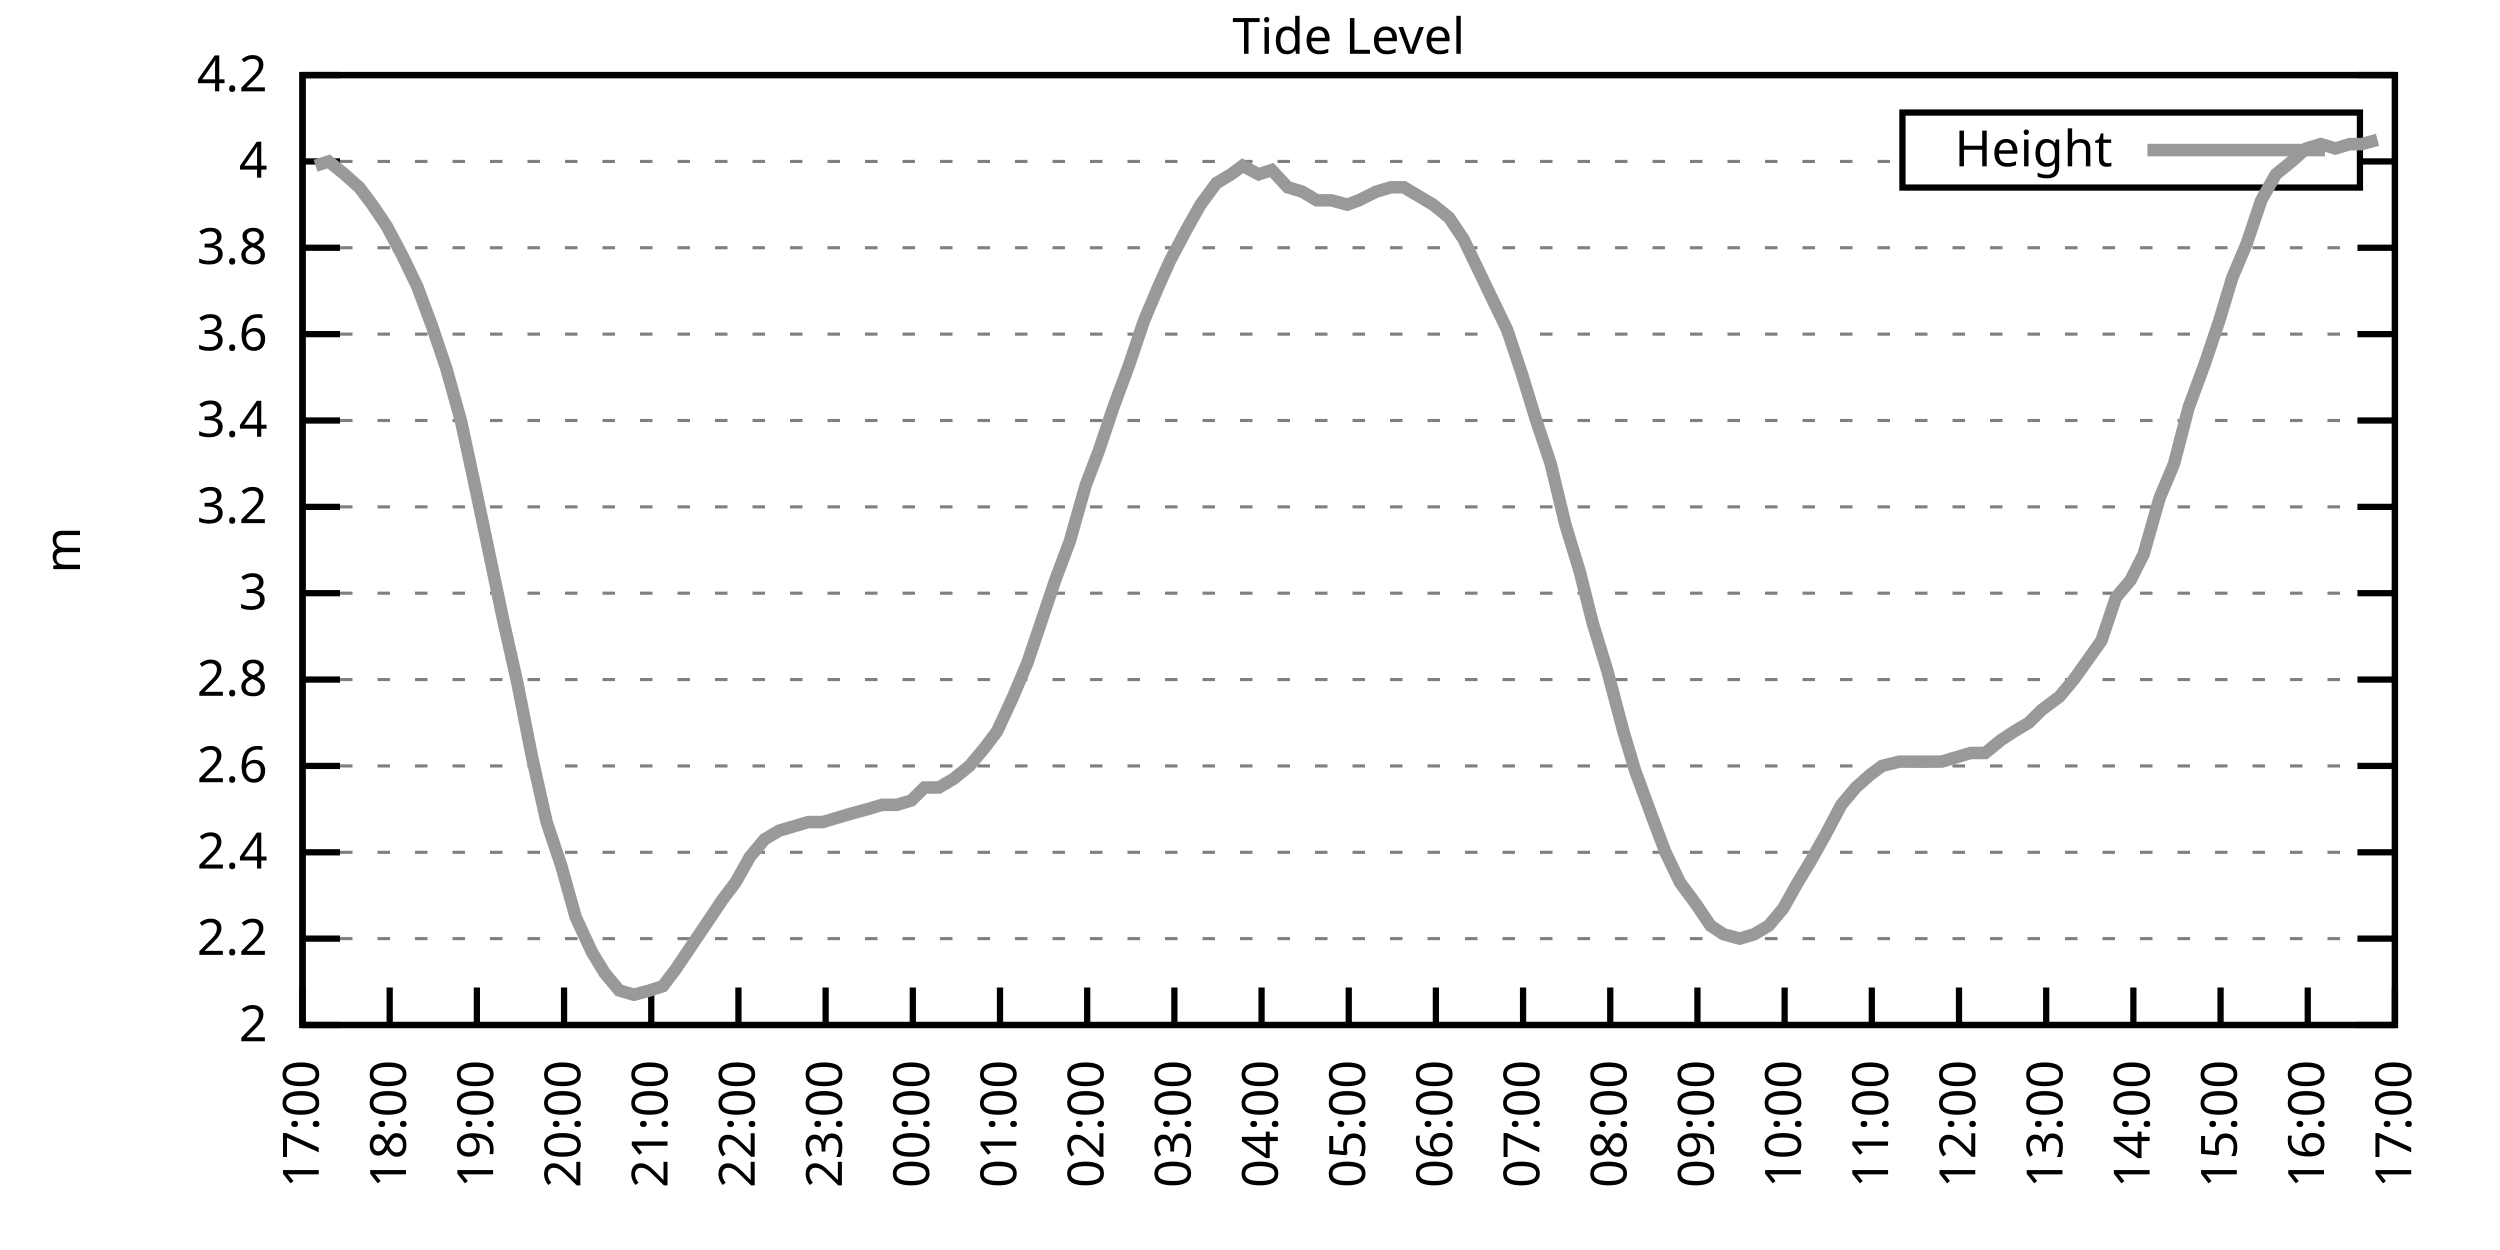
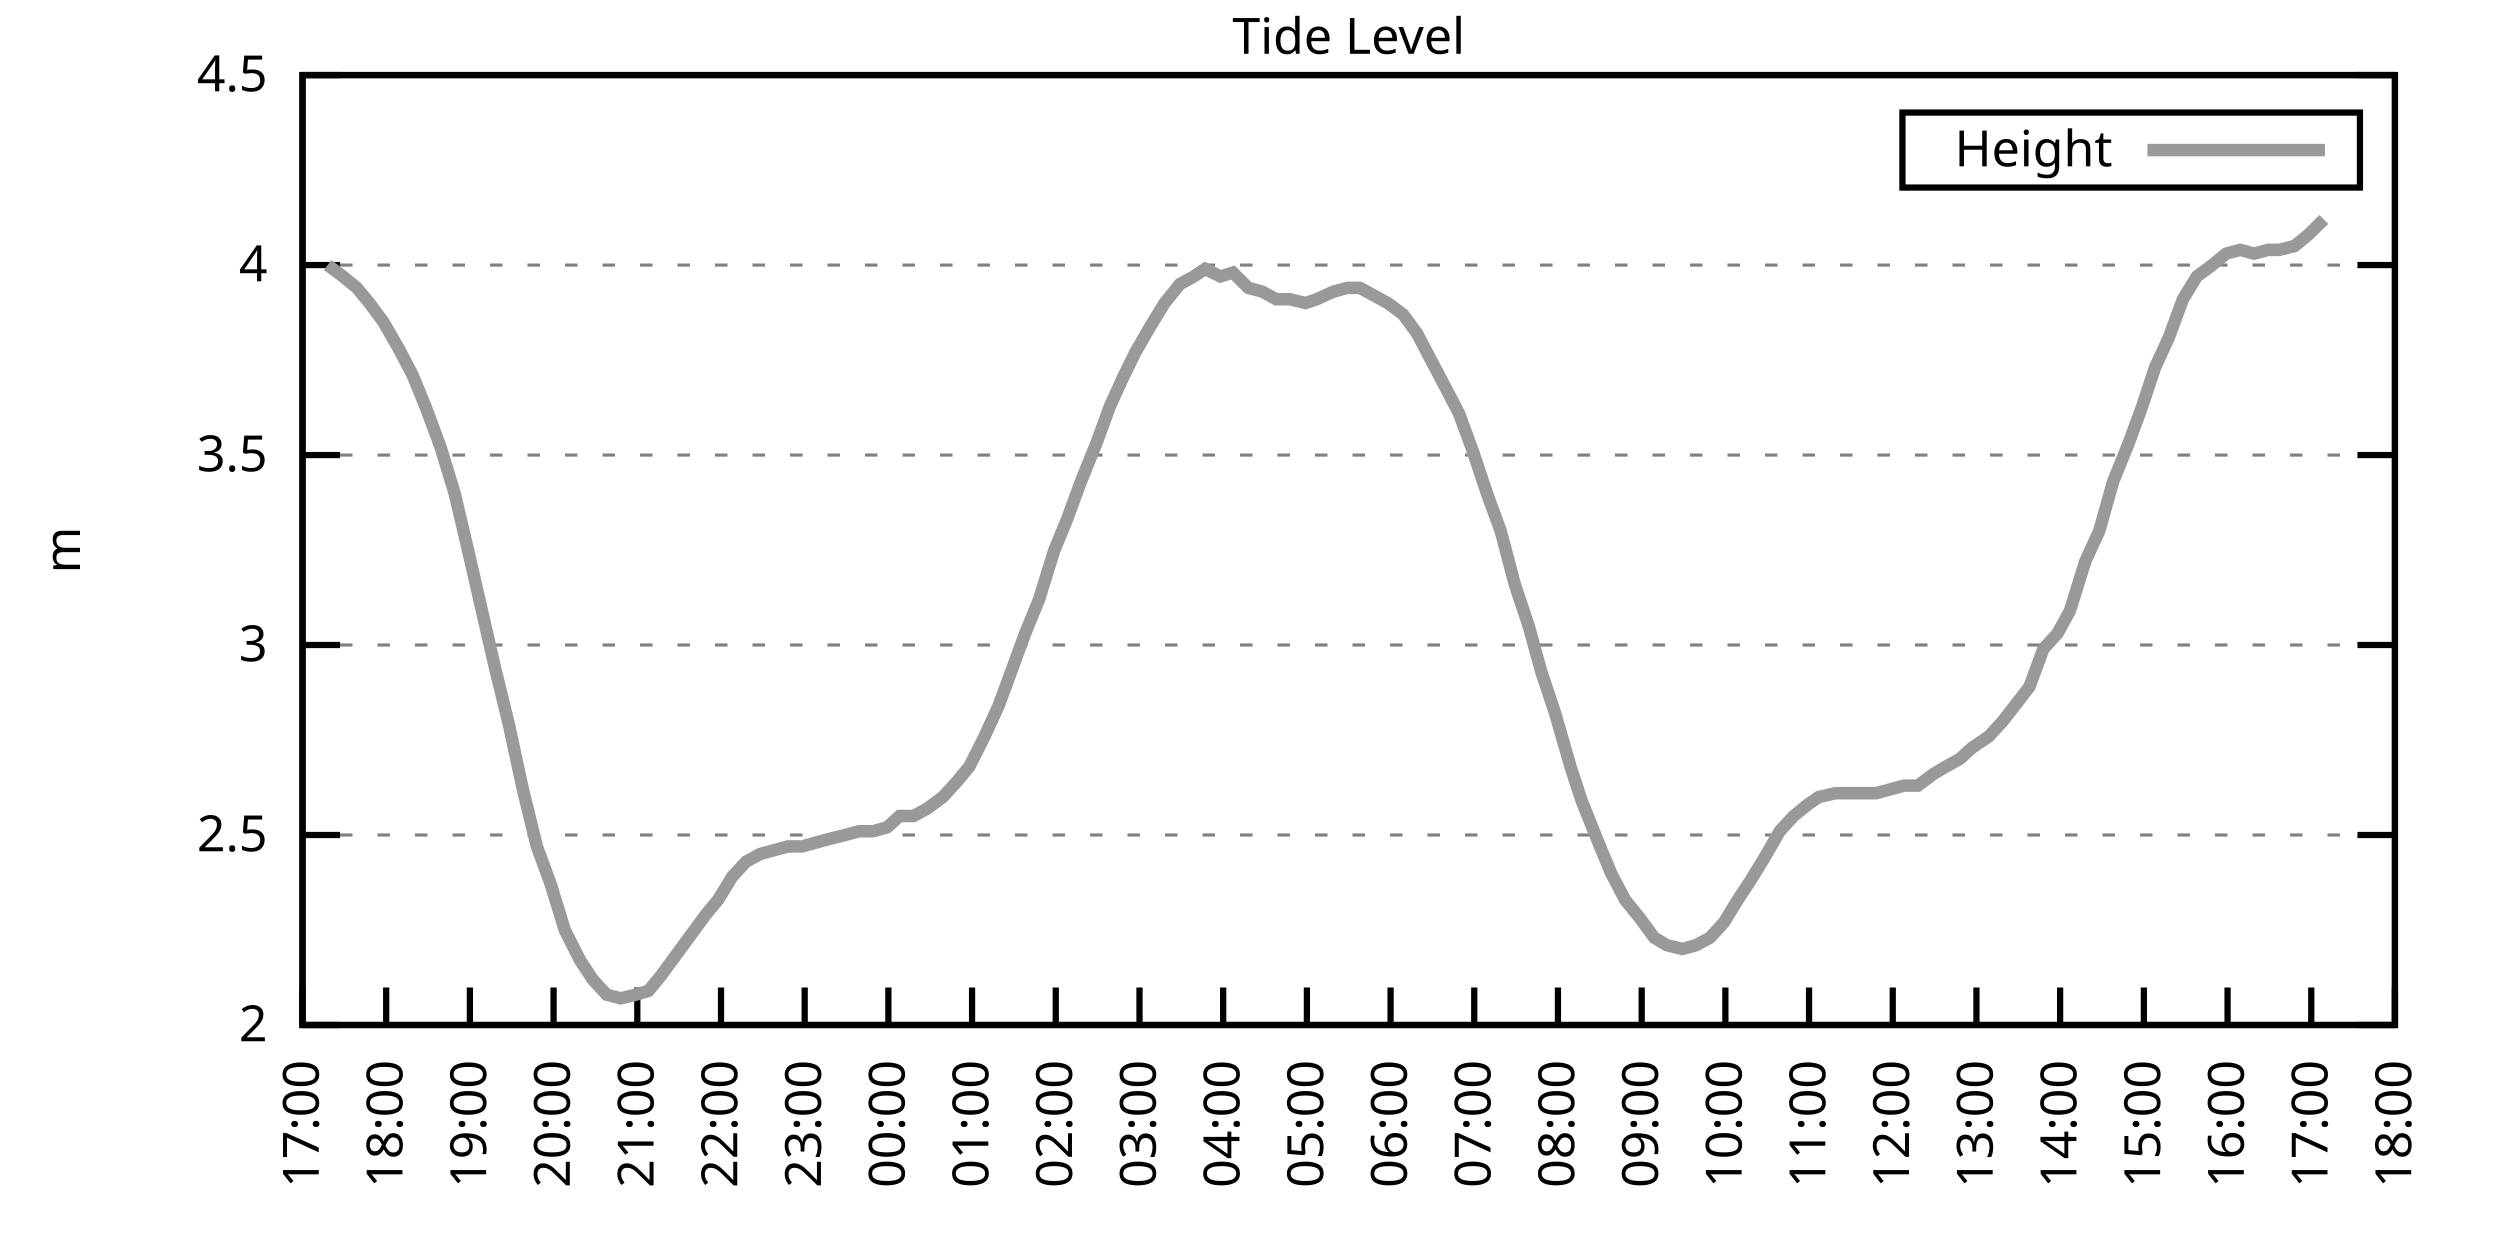
<svg xmlns="http://www.w3.org/2000/svg" xmlns:xlink="http://www.w3.org/1999/xlink" width="400" height="200" viewBox="0 0 400 200">
  <g id="gnuplot_canvas">
    <rect x="0" y="0" width="400" height="200" fill="none" />
    <defs>
      <circle id="gpDot" r="0.5" stroke-width="0.5" stroke="currentColor" />
      <path id="gpPt0" stroke-width="0.333" stroke="currentColor" d="M-1,0 h2 M0,-1 v2" />
      <path id="gpPt1" stroke-width="0.333" stroke="currentColor" d="M-1,-1 L1,1 M1,-1 L-1,1" />
      <path id="gpPt2" stroke-width="0.333" stroke="currentColor" d="M-1,0 L1,0 M0,-1 L0,1 M-1,-1 L1,1 M-1,1 L1,-1" />
      <rect id="gpPt3" stroke-width="0.333" stroke="currentColor" x="-1" y="-1" width="2" height="2" />
      <rect id="gpPt4" stroke-width="0.333" stroke="currentColor" fill="currentColor" x="-1" y="-1" width="2" height="2" />
      <circle id="gpPt5" stroke-width="0.333" stroke="currentColor" cx="0" cy="0" r="1" />
      <use xlink:href="#gpPt5" id="gpPt6" fill="currentColor" stroke="none" />
      <path id="gpPt7" stroke-width="0.333" stroke="currentColor" d="M0,-1.33 L-1.33,0.67 L1.33,0.67 z" />
      <use xlink:href="#gpPt7" id="gpPt8" fill="currentColor" stroke="none" />
      <use xlink:href="#gpPt7" id="gpPt9" stroke="currentColor" transform="rotate(180)" />
      <use xlink:href="#gpPt9" id="gpPt10" fill="currentColor" stroke="none" />
      <use xlink:href="#gpPt3" id="gpPt11" stroke="currentColor" transform="rotate(45)" />
      <use xlink:href="#gpPt11" id="gpPt12" fill="currentColor" stroke="none" />
      <path id="gpPt13" stroke-width="0.333" stroke="currentColor" d="M0,1.330 L1.265,0.411 L0.782,-1.067 L-0.782,-1.076 L-1.265,0.411 z" />
      <use xlink:href="#gpPt13" id="gpPt14" fill="currentColor" stroke="none" />
      <filter id="textbox" filterUnits="objectBoundingBox" x="0" y="0" height="1" width="1">
        <feFlood flood-color="white" flood-opacity="1" result="bgnd" />
        <feComposite in="SourceGraphic" in2="bgnd" operator="atop" />
      </filter>
      <filter id="greybox" filterUnits="objectBoundingBox" x="0" y="0" height="1" width="1">
        <feFlood flood-color="lightgrey" flood-opacity="1" result="grey" />
        <feComposite in="SourceGraphic" in2="grey" operator="atop" />
      </filter>
    </defs>
    <g fill="none" color="white" stroke="currentColor" stroke-width="1.00" stroke-linecap="butt" stroke-linejoin="miter">
</g>
    <g fill="none" color="black" stroke="currentColor" stroke-width="1.00" stroke-linecap="butt" stroke-linejoin="miter">
      <g stroke="none" shape-rendering="crispEdges">
        <polygon fill="rgb(255, 255, 255)" points="48.40,164.00 383.18,164.00 383.18,12.02 48.40,12.02 " />
      </g>
    </g>
    <g fill="none" color="black" stroke="currentColor" stroke-width="1.00" stroke-linecap="butt" stroke-linejoin="miter">
</g>
    <g fill="none" color="black" stroke="black" stroke-width="0.50" stroke-linecap="butt" stroke-linejoin="miter">
</g>
    <g fill="none" color="gray" stroke="currentColor" stroke-width="0.50" stroke-linecap="butt" stroke-linejoin="miter">
      <path stroke="gray" stroke-dasharray="2,4" class="gridline" d="M48.40,164.00 L383.19,164.00  " />
    </g>
    <g fill="none" color="gray" stroke="gray" stroke-width="1.00" stroke-linecap="butt" stroke-linejoin="miter">
</g>
    <g fill="none" color="black" stroke="currentColor" stroke-width="1.00" stroke-linecap="butt" stroke-linejoin="miter">
      <path stroke="black" d="M48.40,164.00 L54.40,164.00 M383.19,164.00 L377.19,164.00  " />
      <g transform="translate(42.80,166.60)" stroke="none" fill="black" font-family="Sans" font-size="8.00" text-anchor="end">
        <text>
          <tspan font-family="Sans"> 2</tspan>
        </text>
      </g>
    </g>
    <g fill="none" color="black" stroke="currentColor" stroke-width="1.00" stroke-linecap="butt" stroke-linejoin="miter">
</g>
    <g fill="none" color="black" stroke="black" stroke-width="0.50" stroke-linecap="butt" stroke-linejoin="miter">
</g>
    <g fill="none" color="gray" stroke="currentColor" stroke-width="0.50" stroke-linecap="butt" stroke-linejoin="miter">
-       <path stroke="gray" stroke-dasharray="2,4" class="gridline" d="M48.40,150.18 L383.19,150.18  " />
-     </g>
-     <g fill="none" color="gray" stroke="gray" stroke-width="1.00" stroke-linecap="butt" stroke-linejoin="miter">
- </g>
-     <g fill="none" color="black" stroke="currentColor" stroke-width="1.00" stroke-linecap="butt" stroke-linejoin="miter">
-       <path stroke="black" d="M48.40,150.18 L54.40,150.18 M383.19,150.18 L377.19,150.18  " />
-       <g transform="translate(42.80,152.78)" stroke="none" fill="black" font-family="Sans" font-size="8.00" text-anchor="end">
-         <text>
-           <tspan font-family="Sans"> 2.2</tspan>
-         </text>
-       </g>
-     </g>
-     <g fill="none" color="black" stroke="currentColor" stroke-width="1.00" stroke-linecap="butt" stroke-linejoin="miter">
- </g>
-     <g fill="none" color="black" stroke="black" stroke-width="0.50" stroke-linecap="butt" stroke-linejoin="miter">
- </g>
-     <g fill="none" color="gray" stroke="currentColor" stroke-width="0.50" stroke-linecap="butt" stroke-linejoin="miter">
-       <path stroke="gray" stroke-dasharray="2,4" class="gridline" d="M48.40,136.37 L383.19,136.37  " />
-     </g>
-     <g fill="none" color="gray" stroke="gray" stroke-width="1.00" stroke-linecap="butt" stroke-linejoin="miter">
- </g>
-     <g fill="none" color="black" stroke="currentColor" stroke-width="1.00" stroke-linecap="butt" stroke-linejoin="miter">
-       <path stroke="black" d="M48.40,136.37 L54.40,136.37 M383.19,136.37 L377.19,136.37  " />
-       <g transform="translate(42.80,138.97)" stroke="none" fill="black" font-family="Sans" font-size="8.00" text-anchor="end">
-         <text>
-           <tspan font-family="Sans"> 2.4</tspan>
-         </text>
-       </g>
-     </g>
-     <g fill="none" color="black" stroke="currentColor" stroke-width="1.00" stroke-linecap="butt" stroke-linejoin="miter">
- </g>
-     <g fill="none" color="black" stroke="black" stroke-width="0.50" stroke-linecap="butt" stroke-linejoin="miter">
- </g>
-     <g fill="none" color="gray" stroke="currentColor" stroke-width="0.50" stroke-linecap="butt" stroke-linejoin="miter">
-       <path stroke="gray" stroke-dasharray="2,4" class="gridline" d="M48.40,122.55 L383.19,122.55  " />
-     </g>
-     <g fill="none" color="gray" stroke="gray" stroke-width="1.00" stroke-linecap="butt" stroke-linejoin="miter">
- </g>
-     <g fill="none" color="black" stroke="currentColor" stroke-width="1.00" stroke-linecap="butt" stroke-linejoin="miter">
-       <path stroke="black" d="M48.40,122.55 L54.40,122.55 M383.19,122.55 L377.19,122.55  " />
-       <g transform="translate(42.80,125.15)" stroke="none" fill="black" font-family="Sans" font-size="8.00" text-anchor="end">
-         <text>
-           <tspan font-family="Sans"> 2.6</tspan>
-         </text>
-       </g>
-     </g>
-     <g fill="none" color="black" stroke="currentColor" stroke-width="1.00" stroke-linecap="butt" stroke-linejoin="miter">
- </g>
-     <g fill="none" color="black" stroke="black" stroke-width="0.50" stroke-linecap="butt" stroke-linejoin="miter">
- </g>
-     <g fill="none" color="gray" stroke="currentColor" stroke-width="0.50" stroke-linecap="butt" stroke-linejoin="miter">
-       <path stroke="gray" stroke-dasharray="2,4" class="gridline" d="M48.40,108.73 L383.19,108.73  " />
-     </g>
-     <g fill="none" color="gray" stroke="gray" stroke-width="1.00" stroke-linecap="butt" stroke-linejoin="miter">
- </g>
-     <g fill="none" color="black" stroke="currentColor" stroke-width="1.00" stroke-linecap="butt" stroke-linejoin="miter">
-       <path stroke="black" d="M48.40,108.73 L54.40,108.73 M383.19,108.73 L377.19,108.73  " />
-       <g transform="translate(42.80,111.33)" stroke="none" fill="black" font-family="Sans" font-size="8.00" text-anchor="end">
-         <text>
-           <tspan font-family="Sans"> 2.8</tspan>
-         </text>
-       </g>
-     </g>
-     <g fill="none" color="black" stroke="currentColor" stroke-width="1.00" stroke-linecap="butt" stroke-linejoin="miter">
- </g>
-     <g fill="none" color="black" stroke="black" stroke-width="0.50" stroke-linecap="butt" stroke-linejoin="miter">
- </g>
-     <g fill="none" color="gray" stroke="currentColor" stroke-width="0.50" stroke-linecap="butt" stroke-linejoin="miter">
-       <path stroke="gray" stroke-dasharray="2,4" class="gridline" d="M48.40,94.91 L383.19,94.91  " />
-     </g>
-     <g fill="none" color="gray" stroke="gray" stroke-width="1.00" stroke-linecap="butt" stroke-linejoin="miter">
- </g>
-     <g fill="none" color="black" stroke="currentColor" stroke-width="1.00" stroke-linecap="butt" stroke-linejoin="miter">
-       <path stroke="black" d="M48.40,94.91 L54.40,94.91 M383.19,94.91 L377.19,94.91  " />
-       <g transform="translate(42.80,97.51)" stroke="none" fill="black" font-family="Sans" font-size="8.00" text-anchor="end">
+       <path stroke="gray" stroke-dasharray="2,4" class="gridline" d="M48.40,133.60 L383.19,133.60  " />
+     </g>
+     <g fill="none" color="gray" stroke="gray" stroke-width="1.00" stroke-linecap="butt" stroke-linejoin="miter">
+ </g>
+     <g fill="none" color="black" stroke="currentColor" stroke-width="1.00" stroke-linecap="butt" stroke-linejoin="miter">
+       <path stroke="black" d="M48.40,133.60 L54.40,133.60 M383.19,133.60 L377.19,133.60  " />
+       <g transform="translate(42.80,136.20)" stroke="none" fill="black" font-family="Sans" font-size="8.00" text-anchor="end">
+         <text>
+           <tspan font-family="Sans"> 2.5</tspan>
+         </text>
+       </g>
+     </g>
+     <g fill="none" color="black" stroke="currentColor" stroke-width="1.00" stroke-linecap="butt" stroke-linejoin="miter">
+ </g>
+     <g fill="none" color="black" stroke="black" stroke-width="0.50" stroke-linecap="butt" stroke-linejoin="miter">
+ </g>
+     <g fill="none" color="gray" stroke="currentColor" stroke-width="0.50" stroke-linecap="butt" stroke-linejoin="miter">
+       <path stroke="gray" stroke-dasharray="2,4" class="gridline" d="M48.40,103.20 L383.19,103.20  " />
+     </g>
+     <g fill="none" color="gray" stroke="gray" stroke-width="1.00" stroke-linecap="butt" stroke-linejoin="miter">
+ </g>
+     <g fill="none" color="black" stroke="currentColor" stroke-width="1.00" stroke-linecap="butt" stroke-linejoin="miter">
+       <path stroke="black" d="M48.40,103.20 L54.40,103.20 M383.19,103.20 L377.19,103.20  " />
+       <g transform="translate(42.80,105.80)" stroke="none" fill="black" font-family="Sans" font-size="8.00" text-anchor="end">
        <text>
          <tspan font-family="Sans"> 3</tspan>
        </text>
      </g>
    </g>
    <g fill="none" color="black" stroke="currentColor" stroke-width="1.00" stroke-linecap="butt" stroke-linejoin="miter">
</g>
    <g fill="none" color="black" stroke="black" stroke-width="0.50" stroke-linecap="butt" stroke-linejoin="miter">
</g>
    <g fill="none" color="gray" stroke="currentColor" stroke-width="0.50" stroke-linecap="butt" stroke-linejoin="miter">
-       <path stroke="gray" stroke-dasharray="2,4" class="gridline" d="M48.40,81.10 L383.19,81.10  " />
-     </g>
-     <g fill="none" color="gray" stroke="gray" stroke-width="1.00" stroke-linecap="butt" stroke-linejoin="miter">
- </g>
-     <g fill="none" color="black" stroke="currentColor" stroke-width="1.00" stroke-linecap="butt" stroke-linejoin="miter">
-       <path stroke="black" d="M48.40,81.10 L54.40,81.10 M383.19,81.10 L377.19,81.10  " />
-       <g transform="translate(42.80,83.70)" stroke="none" fill="black" font-family="Sans" font-size="8.00" text-anchor="end">
-         <text>
-           <tspan font-family="Sans"> 3.2</tspan>
-         </text>
-       </g>
-     </g>
-     <g fill="none" color="black" stroke="currentColor" stroke-width="1.00" stroke-linecap="butt" stroke-linejoin="miter">
- </g>
-     <g fill="none" color="black" stroke="black" stroke-width="0.50" stroke-linecap="butt" stroke-linejoin="miter">
- </g>
-     <g fill="none" color="gray" stroke="currentColor" stroke-width="0.50" stroke-linecap="butt" stroke-linejoin="miter">
-       <path stroke="gray" stroke-dasharray="2,4" class="gridline" d="M48.40,67.28 L383.19,67.28  " />
-     </g>
-     <g fill="none" color="gray" stroke="gray" stroke-width="1.00" stroke-linecap="butt" stroke-linejoin="miter">
- </g>
-     <g fill="none" color="black" stroke="currentColor" stroke-width="1.00" stroke-linecap="butt" stroke-linejoin="miter">
-       <path stroke="black" d="M48.40,67.28 L54.40,67.28 M383.19,67.28 L377.19,67.28  " />
-       <g transform="translate(42.80,69.88)" stroke="none" fill="black" font-family="Sans" font-size="8.00" text-anchor="end">
-         <text>
-           <tspan font-family="Sans"> 3.4</tspan>
-         </text>
-       </g>
-     </g>
-     <g fill="none" color="black" stroke="currentColor" stroke-width="1.00" stroke-linecap="butt" stroke-linejoin="miter">
- </g>
-     <g fill="none" color="black" stroke="black" stroke-width="0.50" stroke-linecap="butt" stroke-linejoin="miter">
- </g>
-     <g fill="none" color="gray" stroke="currentColor" stroke-width="0.50" stroke-linecap="butt" stroke-linejoin="miter">
-       <path stroke="gray" stroke-dasharray="2,4" class="gridline" d="M48.40,53.46 L383.19,53.46  " />
-     </g>
-     <g fill="none" color="gray" stroke="gray" stroke-width="1.00" stroke-linecap="butt" stroke-linejoin="miter">
- </g>
-     <g fill="none" color="black" stroke="currentColor" stroke-width="1.00" stroke-linecap="butt" stroke-linejoin="miter">
-       <path stroke="black" d="M48.40,53.46 L54.40,53.46 M383.19,53.46 L377.19,53.46  " />
-       <g transform="translate(42.80,56.06)" stroke="none" fill="black" font-family="Sans" font-size="8.00" text-anchor="end">
-         <text>
-           <tspan font-family="Sans"> 3.6</tspan>
-         </text>
-       </g>
-     </g>
-     <g fill="none" color="black" stroke="currentColor" stroke-width="1.00" stroke-linecap="butt" stroke-linejoin="miter">
- </g>
-     <g fill="none" color="black" stroke="black" stroke-width="0.50" stroke-linecap="butt" stroke-linejoin="miter">
- </g>
-     <g fill="none" color="gray" stroke="currentColor" stroke-width="0.50" stroke-linecap="butt" stroke-linejoin="miter">
-       <path stroke="gray" stroke-dasharray="2,4" class="gridline" d="M48.40,39.64 L383.19,39.64  " />
-     </g>
-     <g fill="none" color="gray" stroke="gray" stroke-width="1.00" stroke-linecap="butt" stroke-linejoin="miter">
- </g>
-     <g fill="none" color="black" stroke="currentColor" stroke-width="1.00" stroke-linecap="butt" stroke-linejoin="miter">
-       <path stroke="black" d="M48.40,39.64 L54.40,39.64 M383.19,39.64 L377.19,39.64  " />
-       <g transform="translate(42.80,42.24)" stroke="none" fill="black" font-family="Sans" font-size="8.00" text-anchor="end">
-         <text>
-           <tspan font-family="Sans"> 3.8</tspan>
-         </text>
-       </g>
-     </g>
-     <g fill="none" color="black" stroke="currentColor" stroke-width="1.00" stroke-linecap="butt" stroke-linejoin="miter">
- </g>
-     <g fill="none" color="black" stroke="black" stroke-width="0.50" stroke-linecap="butt" stroke-linejoin="miter">
- </g>
-     <g fill="none" color="gray" stroke="currentColor" stroke-width="0.50" stroke-linecap="butt" stroke-linejoin="miter">
-       <path stroke="gray" stroke-dasharray="2,4" class="gridline" d="M48.40,25.83 L304.39,25.83 M377.59,25.83 L383.19,25.83  " />
-     </g>
-     <g fill="none" color="gray" stroke="gray" stroke-width="1.00" stroke-linecap="butt" stroke-linejoin="miter">
- </g>
-     <g fill="none" color="black" stroke="currentColor" stroke-width="1.00" stroke-linecap="butt" stroke-linejoin="miter">
-       <path stroke="black" d="M48.40,25.83 L54.40,25.83 M383.19,25.83 L377.19,25.83  " />
-       <g transform="translate(42.80,28.43)" stroke="none" fill="black" font-family="Sans" font-size="8.00" text-anchor="end">
+       <path stroke="gray" stroke-dasharray="2,4" class="gridline" d="M48.40,72.81 L383.19,72.81  " />
+     </g>
+     <g fill="none" color="gray" stroke="gray" stroke-width="1.00" stroke-linecap="butt" stroke-linejoin="miter">
+ </g>
+     <g fill="none" color="black" stroke="currentColor" stroke-width="1.00" stroke-linecap="butt" stroke-linejoin="miter">
+       <path stroke="black" d="M48.40,72.81 L54.40,72.81 M383.19,72.81 L377.19,72.81  " />
+       <g transform="translate(42.80,75.41)" stroke="none" fill="black" font-family="Sans" font-size="8.00" text-anchor="end">
+         <text>
+           <tspan font-family="Sans"> 3.5</tspan>
+         </text>
+       </g>
+     </g>
+     <g fill="none" color="black" stroke="currentColor" stroke-width="1.00" stroke-linecap="butt" stroke-linejoin="miter">
+ </g>
+     <g fill="none" color="black" stroke="black" stroke-width="0.50" stroke-linecap="butt" stroke-linejoin="miter">
+ </g>
+     <g fill="none" color="gray" stroke="currentColor" stroke-width="0.50" stroke-linecap="butt" stroke-linejoin="miter">
+       <path stroke="gray" stroke-dasharray="2,4" class="gridline" d="M48.40,42.41 L383.19,42.41  " />
+     </g>
+     <g fill="none" color="gray" stroke="gray" stroke-width="1.00" stroke-linecap="butt" stroke-linejoin="miter">
+ </g>
+     <g fill="none" color="black" stroke="currentColor" stroke-width="1.00" stroke-linecap="butt" stroke-linejoin="miter">
+       <path stroke="black" d="M48.40,42.41 L54.40,42.41 M383.19,42.41 L377.19,42.41  " />
+       <g transform="translate(42.80,45.01)" stroke="none" fill="black" font-family="Sans" font-size="8.00" text-anchor="end">
        <text>
          <tspan font-family="Sans"> 4</tspan>
        </text>
      </g>
    </g>
    <g fill="none" color="black" stroke="currentColor" stroke-width="1.00" stroke-linecap="butt" stroke-linejoin="miter">
</g>
    <g fill="none" color="black" stroke="black" stroke-width="0.50" stroke-linecap="butt" stroke-linejoin="miter">
</g>
    <g fill="none" color="gray" stroke="currentColor" stroke-width="0.50" stroke-linecap="butt" stroke-linejoin="miter">
      <path stroke="gray" stroke-dasharray="2,4" class="gridline" d="M48.40,12.01 L383.19,12.01  " />
    </g>
    <g fill="none" color="gray" stroke="gray" stroke-width="1.00" stroke-linecap="butt" stroke-linejoin="miter">
</g>
    <g fill="none" color="black" stroke="currentColor" stroke-width="1.00" stroke-linecap="butt" stroke-linejoin="miter">
      <path stroke="black" d="M48.40,12.01 L54.40,12.01 M383.19,12.01 L377.19,12.01  " />
      <g transform="translate(42.80,14.61)" stroke="none" fill="black" font-family="Sans" font-size="8.00" text-anchor="end">
        <text>
-           <tspan font-family="Sans"> 4.2</tspan>
+           <tspan font-family="Sans"> 4.5</tspan>
        </text>
      </g>
    </g>
    <g fill="none" color="black" stroke="currentColor" stroke-width="1.00" stroke-linecap="butt" stroke-linejoin="miter">
      <path stroke="black" d="M48.40,164.00 L48.40,158.00  " />
      <g transform="translate(51.00,169.60) rotate(270.00)" stroke="none" fill="black" font-family="Sans" font-size="8.00" text-anchor="end">
        <text>
          <tspan font-family="Sans">17:00</tspan>
        </text>
      </g>
    </g>
    <g fill="none" color="black" stroke="currentColor" stroke-width="1.00" stroke-linecap="butt" stroke-linejoin="miter">
-       <path stroke="black" d="M62.35,164.00 L62.35,158.00  " />
-       <g transform="translate(64.95,169.60) rotate(270.00)" stroke="none" fill="black" font-family="Sans" font-size="8.00" text-anchor="end">
+       <path stroke="black" d="M61.79,164.00 L61.79,158.00  " />
+       <g transform="translate(64.39,169.60) rotate(270.00)" stroke="none" fill="black" font-family="Sans" font-size="8.00" text-anchor="end">
        <text>
          <tspan font-family="Sans">18:00</tspan>
        </text>
      </g>
    </g>
    <g fill="none" color="black" stroke="currentColor" stroke-width="1.00" stroke-linecap="butt" stroke-linejoin="miter">
-       <path stroke="black" d="M76.30,164.00 L76.30,158.00  " />
-       <g transform="translate(78.90,169.60) rotate(270.00)" stroke="none" fill="black" font-family="Sans" font-size="8.00" text-anchor="end">
+       <path stroke="black" d="M75.18,164.00 L75.18,158.00  " />
+       <g transform="translate(77.78,169.60) rotate(270.00)" stroke="none" fill="black" font-family="Sans" font-size="8.00" text-anchor="end">
        <text>
          <tspan font-family="Sans">19:00</tspan>
        </text>
      </g>
    </g>
    <g fill="none" color="black" stroke="currentColor" stroke-width="1.00" stroke-linecap="butt" stroke-linejoin="miter">
-       <path stroke="black" d="M90.25,164.00 L90.25,158.00  " />
-       <g transform="translate(92.85,169.60) rotate(270.00)" stroke="none" fill="black" font-family="Sans" font-size="8.00" text-anchor="end">
+       <path stroke="black" d="M88.57,164.00 L88.57,158.00  " />
+       <g transform="translate(91.17,169.60) rotate(270.00)" stroke="none" fill="black" font-family="Sans" font-size="8.00" text-anchor="end">
        <text>
          <tspan font-family="Sans">20:00</tspan>
        </text>
      </g>
    </g>
    <g fill="none" color="black" stroke="currentColor" stroke-width="1.00" stroke-linecap="butt" stroke-linejoin="miter">
-       <path stroke="black" d="M104.20,164.00 L104.20,158.00  " />
-       <g transform="translate(106.80,169.60) rotate(270.00)" stroke="none" fill="black" font-family="Sans" font-size="8.00" text-anchor="end">
+       <path stroke="black" d="M101.97,164.00 L101.97,158.00  " />
+       <g transform="translate(104.57,169.60) rotate(270.00)" stroke="none" fill="black" font-family="Sans" font-size="8.00" text-anchor="end">
        <text>
          <tspan font-family="Sans">21:00</tspan>
        </text>
      </g>
    </g>
    <g fill="none" color="black" stroke="currentColor" stroke-width="1.00" stroke-linecap="butt" stroke-linejoin="miter">
-       <path stroke="black" d="M118.15,164.00 L118.15,158.00  " />
-       <g transform="translate(120.75,169.60) rotate(270.00)" stroke="none" fill="black" font-family="Sans" font-size="8.00" text-anchor="end">
+       <path stroke="black" d="M115.36,164.00 L115.36,158.00  " />
+       <g transform="translate(117.96,169.60) rotate(270.00)" stroke="none" fill="black" font-family="Sans" font-size="8.00" text-anchor="end">
        <text>
          <tspan font-family="Sans">22:00</tspan>
        </text>
      </g>
    </g>
    <g fill="none" color="black" stroke="currentColor" stroke-width="1.00" stroke-linecap="butt" stroke-linejoin="miter">
-       <path stroke="black" d="M132.10,164.00 L132.10,158.00  " />
-       <g transform="translate(134.70,169.60) rotate(270.00)" stroke="none" fill="black" font-family="Sans" font-size="8.00" text-anchor="end">
+       <path stroke="black" d="M128.75,164.00 L128.75,158.00  " />
+       <g transform="translate(131.35,169.60) rotate(270.00)" stroke="none" fill="black" font-family="Sans" font-size="8.00" text-anchor="end">
        <text>
          <tspan font-family="Sans">23:00</tspan>
        </text>
      </g>
    </g>
    <g fill="none" color="black" stroke="currentColor" stroke-width="1.00" stroke-linecap="butt" stroke-linejoin="miter">
-       <path stroke="black" d="M146.05,164.00 L146.05,158.00  " />
-       <g transform="translate(148.65,169.60) rotate(270.00)" stroke="none" fill="black" font-family="Sans" font-size="8.00" text-anchor="end">
+       <path stroke="black" d="M142.14,164.00 L142.14,158.00  " />
+       <g transform="translate(144.74,169.60) rotate(270.00)" stroke="none" fill="black" font-family="Sans" font-size="8.00" text-anchor="end">
        <text>
          <tspan font-family="Sans">00:00</tspan>
        </text>
      </g>
    </g>
    <g fill="none" color="black" stroke="currentColor" stroke-width="1.00" stroke-linecap="butt" stroke-linejoin="miter">
-       <path stroke="black" d="M160.00,164.00 L160.00,158.00  " />
-       <g transform="translate(162.60,169.60) rotate(270.00)" stroke="none" fill="black" font-family="Sans" font-size="8.00" text-anchor="end">
+       <path stroke="black" d="M155.53,164.00 L155.53,158.00  " />
+       <g transform="translate(158.13,169.60) rotate(270.00)" stroke="none" fill="black" font-family="Sans" font-size="8.00" text-anchor="end">
        <text>
          <tspan font-family="Sans">01:00</tspan>
        </text>
      </g>
    </g>
    <g fill="none" color="black" stroke="currentColor" stroke-width="1.00" stroke-linecap="butt" stroke-linejoin="miter">
-       <path stroke="black" d="M173.95,164.00 L173.95,158.00  " />
-       <g transform="translate(176.55,169.60) rotate(270.00)" stroke="none" fill="black" font-family="Sans" font-size="8.00" text-anchor="end">
+       <path stroke="black" d="M168.92,164.00 L168.92,158.00  " />
+       <g transform="translate(171.52,169.60) rotate(270.00)" stroke="none" fill="black" font-family="Sans" font-size="8.00" text-anchor="end">
        <text>
          <tspan font-family="Sans">02:00</tspan>
        </text>
      </g>
    </g>
    <g fill="none" color="black" stroke="currentColor" stroke-width="1.00" stroke-linecap="butt" stroke-linejoin="miter">
-       <path stroke="black" d="M187.90,164.00 L187.90,158.00  " />
-       <g transform="translate(190.50,169.60) rotate(270.00)" stroke="none" fill="black" font-family="Sans" font-size="8.00" text-anchor="end">
+       <path stroke="black" d="M182.32,164.00 L182.32,158.00  " />
+       <g transform="translate(184.92,169.60) rotate(270.00)" stroke="none" fill="black" font-family="Sans" font-size="8.00" text-anchor="end">
        <text>
          <tspan font-family="Sans">03:00</tspan>
        </text>
      </g>
    </g>
    <g fill="none" color="black" stroke="currentColor" stroke-width="1.00" stroke-linecap="butt" stroke-linejoin="miter">
-       <path stroke="black" d="M201.85,164.00 L201.85,158.00  " />
-       <g transform="translate(204.45,169.60) rotate(270.00)" stroke="none" fill="black" font-family="Sans" font-size="8.00" text-anchor="end">
+       <path stroke="black" d="M195.71,164.00 L195.71,158.00  " />
+       <g transform="translate(198.31,169.60) rotate(270.00)" stroke="none" fill="black" font-family="Sans" font-size="8.00" text-anchor="end">
        <text>
          <tspan font-family="Sans">04:00</tspan>
        </text>
      </g>
    </g>
    <g fill="none" color="black" stroke="currentColor" stroke-width="1.00" stroke-linecap="butt" stroke-linejoin="miter">
-       <path stroke="black" d="M215.80,164.00 L215.80,158.00  " />
-       <g transform="translate(218.40,169.60) rotate(270.00)" stroke="none" fill="black" font-family="Sans" font-size="8.00" text-anchor="end">
+       <path stroke="black" d="M209.10,164.00 L209.10,158.00  " />
+       <g transform="translate(211.70,169.60) rotate(270.00)" stroke="none" fill="black" font-family="Sans" font-size="8.00" text-anchor="end">
        <text>
          <tspan font-family="Sans">05:00</tspan>
        </text>
      </g>
    </g>
    <g fill="none" color="black" stroke="currentColor" stroke-width="1.00" stroke-linecap="butt" stroke-linejoin="miter">
-       <path stroke="black" d="M229.74,164.00 L229.74,158.00  " />
-       <g transform="translate(232.34,169.60) rotate(270.00)" stroke="none" fill="black" font-family="Sans" font-size="8.00" text-anchor="end">
+       <path stroke="black" d="M222.49,164.00 L222.49,158.00  " />
+       <g transform="translate(225.09,169.60) rotate(270.00)" stroke="none" fill="black" font-family="Sans" font-size="8.00" text-anchor="end">
        <text>
          <tspan font-family="Sans">06:00</tspan>
        </text>
      </g>
    </g>
    <g fill="none" color="black" stroke="currentColor" stroke-width="1.00" stroke-linecap="butt" stroke-linejoin="miter">
-       <path stroke="black" d="M243.69,164.00 L243.69,158.00  " />
-       <g transform="translate(246.29,169.60) rotate(270.00)" stroke="none" fill="black" font-family="Sans" font-size="8.00" text-anchor="end">
+       <path stroke="black" d="M235.88,164.00 L235.88,158.00  " />
+       <g transform="translate(238.48,169.60) rotate(270.00)" stroke="none" fill="black" font-family="Sans" font-size="8.00" text-anchor="end">
        <text>
          <tspan font-family="Sans">07:00</tspan>
        </text>
      </g>
    </g>
    <g fill="none" color="black" stroke="currentColor" stroke-width="1.00" stroke-linecap="butt" stroke-linejoin="miter">
-       <path stroke="black" d="M257.64,164.00 L257.64,158.00  " />
-       <g transform="translate(260.24,169.60) rotate(270.00)" stroke="none" fill="black" font-family="Sans" font-size="8.00" text-anchor="end">
+       <path stroke="black" d="M249.27,164.00 L249.27,158.00  " />
+       <g transform="translate(251.87,169.60) rotate(270.00)" stroke="none" fill="black" font-family="Sans" font-size="8.00" text-anchor="end">
        <text>
          <tspan font-family="Sans">08:00</tspan>
        </text>
      </g>
    </g>
    <g fill="none" color="black" stroke="currentColor" stroke-width="1.00" stroke-linecap="butt" stroke-linejoin="miter">
-       <path stroke="black" d="M271.59,164.00 L271.59,158.00  " />
-       <g transform="translate(274.19,169.60) rotate(270.00)" stroke="none" fill="black" font-family="Sans" font-size="8.00" text-anchor="end">
+       <path stroke="black" d="M262.67,164.00 L262.67,158.00  " />
+       <g transform="translate(265.27,169.60) rotate(270.00)" stroke="none" fill="black" font-family="Sans" font-size="8.00" text-anchor="end">
        <text>
          <tspan font-family="Sans">09:00</tspan>
        </text>
      </g>
    </g>
    <g fill="none" color="black" stroke="currentColor" stroke-width="1.00" stroke-linecap="butt" stroke-linejoin="miter">
-       <path stroke="black" d="M285.54,164.00 L285.54,158.00  " />
-       <g transform="translate(288.14,169.60) rotate(270.00)" stroke="none" fill="black" font-family="Sans" font-size="8.00" text-anchor="end">
+       <path stroke="black" d="M276.06,164.00 L276.06,158.00  " />
+       <g transform="translate(278.66,169.60) rotate(270.00)" stroke="none" fill="black" font-family="Sans" font-size="8.00" text-anchor="end">
        <text>
          <tspan font-family="Sans">10:00</tspan>
        </text>
      </g>
    </g>
    <g fill="none" color="black" stroke="currentColor" stroke-width="1.00" stroke-linecap="butt" stroke-linejoin="miter">
-       <path stroke="black" d="M299.49,164.00 L299.49,158.00  " />
-       <g transform="translate(302.09,169.60) rotate(270.00)" stroke="none" fill="black" font-family="Sans" font-size="8.00" text-anchor="end">
+       <path stroke="black" d="M289.45,164.00 L289.45,158.00  " />
+       <g transform="translate(292.05,169.60) rotate(270.00)" stroke="none" fill="black" font-family="Sans" font-size="8.00" text-anchor="end">
        <text>
          <tspan font-family="Sans">11:00</tspan>
        </text>
      </g>
    </g>
    <g fill="none" color="black" stroke="currentColor" stroke-width="1.00" stroke-linecap="butt" stroke-linejoin="miter">
-       <path stroke="black" d="M313.44,164.00 L313.44,158.00  " />
-       <g transform="translate(316.04,169.60) rotate(270.00)" stroke="none" fill="black" font-family="Sans" font-size="8.00" text-anchor="end">
+       <path stroke="black" d="M302.84,164.00 L302.84,158.00  " />
+       <g transform="translate(305.44,169.60) rotate(270.00)" stroke="none" fill="black" font-family="Sans" font-size="8.00" text-anchor="end">
        <text>
          <tspan font-family="Sans">12:00</tspan>
        </text>
      </g>
    </g>
    <g fill="none" color="black" stroke="currentColor" stroke-width="1.00" stroke-linecap="butt" stroke-linejoin="miter">
-       <path stroke="black" d="M327.39,164.00 L327.39,158.00  " />
-       <g transform="translate(329.99,169.60) rotate(270.00)" stroke="none" fill="black" font-family="Sans" font-size="8.00" text-anchor="end">
+       <path stroke="black" d="M316.23,164.00 L316.23,158.00  " />
+       <g transform="translate(318.83,169.60) rotate(270.00)" stroke="none" fill="black" font-family="Sans" font-size="8.00" text-anchor="end">
        <text>
          <tspan font-family="Sans">13:00</tspan>
        </text>
      </g>
    </g>
    <g fill="none" color="black" stroke="currentColor" stroke-width="1.00" stroke-linecap="butt" stroke-linejoin="miter">
-       <path stroke="black" d="M341.34,164.00 L341.34,158.00  " />
-       <g transform="translate(343.94,169.60) rotate(270.00)" stroke="none" fill="black" font-family="Sans" font-size="8.00" text-anchor="end">
+       <path stroke="black" d="M329.62,164.00 L329.62,158.00  " />
+       <g transform="translate(332.22,169.60) rotate(270.00)" stroke="none" fill="black" font-family="Sans" font-size="8.00" text-anchor="end">
        <text>
          <tspan font-family="Sans">14:00</tspan>
        </text>
      </g>
    </g>
    <g fill="none" color="black" stroke="currentColor" stroke-width="1.00" stroke-linecap="butt" stroke-linejoin="miter">
-       <path stroke="black" d="M355.29,164.00 L355.29,158.00  " />
-       <g transform="translate(357.89,169.60) rotate(270.00)" stroke="none" fill="black" font-family="Sans" font-size="8.00" text-anchor="end">
+       <path stroke="black" d="M343.02,164.00 L343.02,158.00  " />
+       <g transform="translate(345.62,169.60) rotate(270.00)" stroke="none" fill="black" font-family="Sans" font-size="8.00" text-anchor="end">
        <text>
          <tspan font-family="Sans">15:00</tspan>
        </text>
      </g>
    </g>
    <g fill="none" color="black" stroke="currentColor" stroke-width="1.00" stroke-linecap="butt" stroke-linejoin="miter">
-       <path stroke="black" d="M369.24,164.00 L369.24,158.00  " />
-       <g transform="translate(371.84,169.60) rotate(270.00)" stroke="none" fill="black" font-family="Sans" font-size="8.00" text-anchor="end">
+       <path stroke="black" d="M356.41,164.00 L356.41,158.00  " />
+       <g transform="translate(359.01,169.60) rotate(270.00)" stroke="none" fill="black" font-family="Sans" font-size="8.00" text-anchor="end">
        <text>
          <tspan font-family="Sans">16:00</tspan>
+         </text>
+       </g>
+     </g>
+     <g fill="none" color="black" stroke="currentColor" stroke-width="1.00" stroke-linecap="butt" stroke-linejoin="miter">
+       <path stroke="black" d="M369.80,164.00 L369.80,158.00  " />
+       <g transform="translate(372.40,169.60) rotate(270.00)" stroke="none" fill="black" font-family="Sans" font-size="8.00" text-anchor="end">
+         <text>
+           <tspan font-family="Sans">17:00</tspan>
        </text>
      </g>
    </g>
    <g fill="none" color="black" stroke="currentColor" stroke-width="1.00" stroke-linecap="butt" stroke-linejoin="miter">
      <path stroke="black" d="M383.19,164.00 L383.19,158.00  " />
      <g transform="translate(385.79,169.60) rotate(270.00)" stroke="none" fill="black" font-family="Sans" font-size="8.00" text-anchor="end">
        <text>
-           <tspan font-family="Sans">17:00</tspan>
+           <tspan font-family="Sans">18:00</tspan>
        </text>
      </g>
    </g>
    <g fill="none" color="black" stroke="currentColor" stroke-width="1.00" stroke-linecap="butt" stroke-linejoin="miter">
</g>
    <g fill="none" color="black" stroke="currentColor" stroke-width="1.00" stroke-linecap="butt" stroke-linejoin="miter">
      <path stroke="black" d="M48.40,12.01 L48.40,164.00 L383.19,164.00 L383.19,12.01 L48.40,12.01 Z  " />
    </g>
    <g fill="none" color="black" stroke="currentColor" stroke-width="1.00" stroke-linecap="butt" stroke-linejoin="miter">
</g>
    <g fill="none" color="black" stroke="currentColor" stroke-width="1.00" stroke-linecap="butt" stroke-linejoin="miter">
      <path stroke="black" d="M304.39,30.01 L304.39,18.01 L377.59,18.01 L377.59,30.01 L304.39,30.01 Z  " />
    </g>
    <g id="Tide_level_plot_1">
      <g fill="none" color="white" stroke="black" stroke-width="2.00" stroke-linecap="butt" stroke-linejoin="miter">
</g>
      <g fill="none" color="black" stroke="currentColor" stroke-width="2.00" stroke-linecap="butt" stroke-linejoin="miter">
        <g transform="translate(337.99,26.61)" stroke="none" fill="black" font-family="Sans" font-size="8.00" text-anchor="end">
          <text>
            <tspan font-family="Sans">Height</tspan>
          </text>
        </g>
      </g>
      <g fill="none" color="black" stroke="currentColor" stroke-width="2.00" stroke-linecap="butt" stroke-linejoin="miter">
-         <path stroke="rgb(153, 153, 153)" d="M343.59,24.01 L371.99,24.01 M50.49,26.52 L52.58,25.83 L55.14,27.90 L57.47,29.97 L59.56,32.74 L61.88,36.19   L64.44,41.03 L66.77,45.86 L69.09,52.08 L71.42,58.99 L73.74,67.28 L75.83,76.95 L78.16,88.00 L80.48,99.06   L82.81,109.42 L85.13,121.17 L87.46,131.53 L89.78,138.44 L92.11,146.73 L94.67,152.26 L96.76,155.71 L99.08,158.47   L101.41,159.16 L103.97,158.47 L106.06,157.78 L108.15,155.02 L110.48,151.56 L113.27,147.42 L115.59,143.96 L117.68,141.20   L120.01,137.06 L122.33,134.29 L124.66,132.91 L126.98,132.22 L129.31,131.53 L131.63,131.53 L133.96,130.84 L136.28,130.15   L138.84,129.46 L141.16,128.77 L143.49,128.77 L145.81,128.08 L147.91,126.00 L150.23,126.00 L152.56,124.62 L155.11,122.55   L157.44,119.78 L159.53,117.02 L162.09,111.49 L164.41,105.97 L166.74,99.06 L168.83,92.84 L171.16,86.62 L173.71,77.64   L175.81,72.12 L178.13,65.21 L180.69,58.30 L183.01,51.39 L185.34,45.86 L187.20,41.72 L189.76,36.88 L192.08,32.74   L194.64,29.28 L196.96,27.90 L198.82,26.52 L201.38,27.90 L203.47,27.21 L206.03,29.97 L208.36,30.66 L210.68,32.05   L213.01,32.05 L215.56,32.74 L217.42,32.05 L220.21,30.66 L222.54,29.97 L224.63,29.97 L226.95,31.35 L229.28,32.74   L231.84,34.81 L234.16,38.26 L236.49,43.10 L238.81,47.93 L241.14,52.77 L243.46,59.68 L245.79,67.28 L248.11,74.19   L250.44,83.86 L252.76,91.46 L254.85,99.75 L257.18,107.35 L259.74,117.02 L261.60,123.24 L264.39,130.84 L266.48,136.37   L268.80,141.20 L271.36,144.66 L273.69,148.11 L275.78,149.49 L278.34,150.18 L280.66,149.49 L282.99,148.11 L285.31,145.35   L287.64,141.20 L289.73,137.75 L292.05,133.60 L294.61,128.77 L296.94,126.00 L299.26,123.93 L301.12,122.55 L303.91,121.86   L306.23,121.86 L308.56,121.86 L310.65,121.86 L312.98,121.17 L315.30,120.48 L317.63,120.48 L320.18,118.40 L322.28,117.02   L324.60,115.64 L326.69,113.57 L329.48,111.49 L331.81,108.73 L336.23,102.51 L338.55,95.60 L340.88,92.84 L342.97,88.70   L345.53,79.71 L347.85,74.19 L350.18,65.21 L352.73,58.30 L355.06,51.39 L357.15,44.48 L359.48,38.95 L361.80,32.05   L364.13,27.90 L366.68,25.83 L369.01,23.75 L371.33,23.06 L373.66,23.75 L375.98,23.06 L377.84,23.06 L380.40,22.37    " />
+         <path stroke="rgb(153, 153, 153)" d="M343.59,24.01 L371.99,24.01 M52.42,42.41 L54.87,44.23 L57.10,46.06 L59.11,48.49 L61.35,51.53 L63.80,55.78   L66.03,60.04 L68.26,65.51 L70.50,71.59 L72.73,78.89 L74.74,87.40 L76.97,97.12 L79.20,106.85 L81.43,115.97   L83.66,126.31 L85.90,135.43 L88.13,141.51 L90.36,148.80 L92.82,153.66 L94.82,156.70 L97.06,159.14 L99.29,159.74   L101.74,159.14 L103.75,158.53 L105.76,156.10 L107.99,153.06 L110.67,149.41 L112.90,146.37 L114.91,143.94 L117.14,140.29   L119.38,137.86 L121.61,136.64 L123.84,136.03 L126.07,135.43 L128.30,135.43 L130.54,134.82 L132.77,134.21 L135.22,133.60   L137.45,132.99 L139.69,132.99 L141.92,132.39 L143.93,130.56 L146.16,130.56 L148.39,129.35 L150.85,127.52 L153.08,125.09   L155.09,122.66 L157.54,117.80 L159.77,112.93 L162.01,106.85 L164.01,101.38 L166.25,95.91 L168.70,88.00 L170.71,83.14   L172.94,77.06 L175.40,70.98 L177.63,64.90 L179.86,60.04 L181.65,56.39 L184.10,52.14 L186.33,48.49 L188.79,45.45   L191.02,44.23 L192.81,43.02 L195.26,44.23 L197.27,43.62 L199.73,46.06 L201.96,46.66 L204.19,47.88 L206.42,47.88   L208.88,48.49 L210.66,47.88 L213.34,46.66 L215.57,46.06 L217.58,46.06 L219.81,47.27 L222.04,48.49 L224.50,50.31   L226.73,53.35 L228.96,57.61 L231.20,61.86 L233.43,66.12 L235.66,72.20 L237.89,78.89 L240.12,84.97 L242.36,93.48   L244.59,100.16 L246.60,107.46 L248.83,114.15 L251.28,122.66 L253.07,128.13 L255.75,134.82 L257.76,139.68 L259.99,143.94   L262.44,146.98 L264.67,150.02 L266.68,151.23 L269.14,151.84 L271.37,151.23 L273.60,150.02 L275.83,147.59 L278.07,143.94   L280.07,140.90 L282.31,137.25 L284.76,132.99 L286.99,130.56 L289.23,128.74 L291.01,127.52 L293.69,126.91 L295.92,126.91   L298.15,126.91 L300.16,126.91 L302.39,126.31 L304.63,125.70 L306.86,125.70 L309.31,123.87 L311.32,122.66 L313.55,121.44   L315.56,119.62 L318.24,117.80 L320.47,115.36 L324.71,109.89 L326.95,103.81 L329.18,101.38 L331.19,97.73 L333.64,89.83   L335.87,84.97 L338.10,77.06 L340.56,70.98 L342.79,64.90 L344.80,58.82 L347.03,53.96 L349.26,47.88 L351.50,44.23   L353.95,42.41 L356.18,40.58 L358.42,39.98 L360.65,40.58 L362.88,39.98 L364.66,39.98 L367.12,39.37 L369.35,37.54   L371.81,35.11  " />
      </g>
    </g>
    <g fill="none" color="black" stroke="currentColor" stroke-width="2.00" stroke-linecap="butt" stroke-linejoin="miter">
</g>
    <g fill="none" color="black" stroke="black" stroke-width="1.00" stroke-linecap="butt" stroke-linejoin="miter">
</g>
    <g fill="none" color="black" stroke="currentColor" stroke-width="1.00" stroke-linecap="butt" stroke-linejoin="miter">
      <path stroke="black" d="M48.40,12.01 L48.40,164.00 L383.19,164.00 L383.19,12.01 L48.40,12.01 Z  " />
      <g transform="translate(12.80,88.01) rotate(270.00)" stroke="none" fill="black" font-family="Sans" font-size="8.00" text-anchor="middle">
        <text>
          <tspan font-family="Sans">m</tspan>
        </text>
      </g>
    </g>
    <g fill="none" color="black" stroke="currentColor" stroke-width="1.00" stroke-linecap="butt" stroke-linejoin="miter">
</g>
    <g fill="none" color="black" stroke="currentColor" stroke-width="1.00" stroke-linecap="butt" stroke-linejoin="miter">
      <g transform="translate(215.79,8.61)" stroke="none" fill="black" font-family="Sans" font-size="8.00" text-anchor="middle">
        <text>
          <tspan font-family="Sans">Tide Level</tspan>
        </text>
      </g>
    </g>
    <g fill="none" color="black" stroke="currentColor" stroke-width="1.00" stroke-linecap="butt" stroke-linejoin="miter">
</g>
  </g>
</svg>
